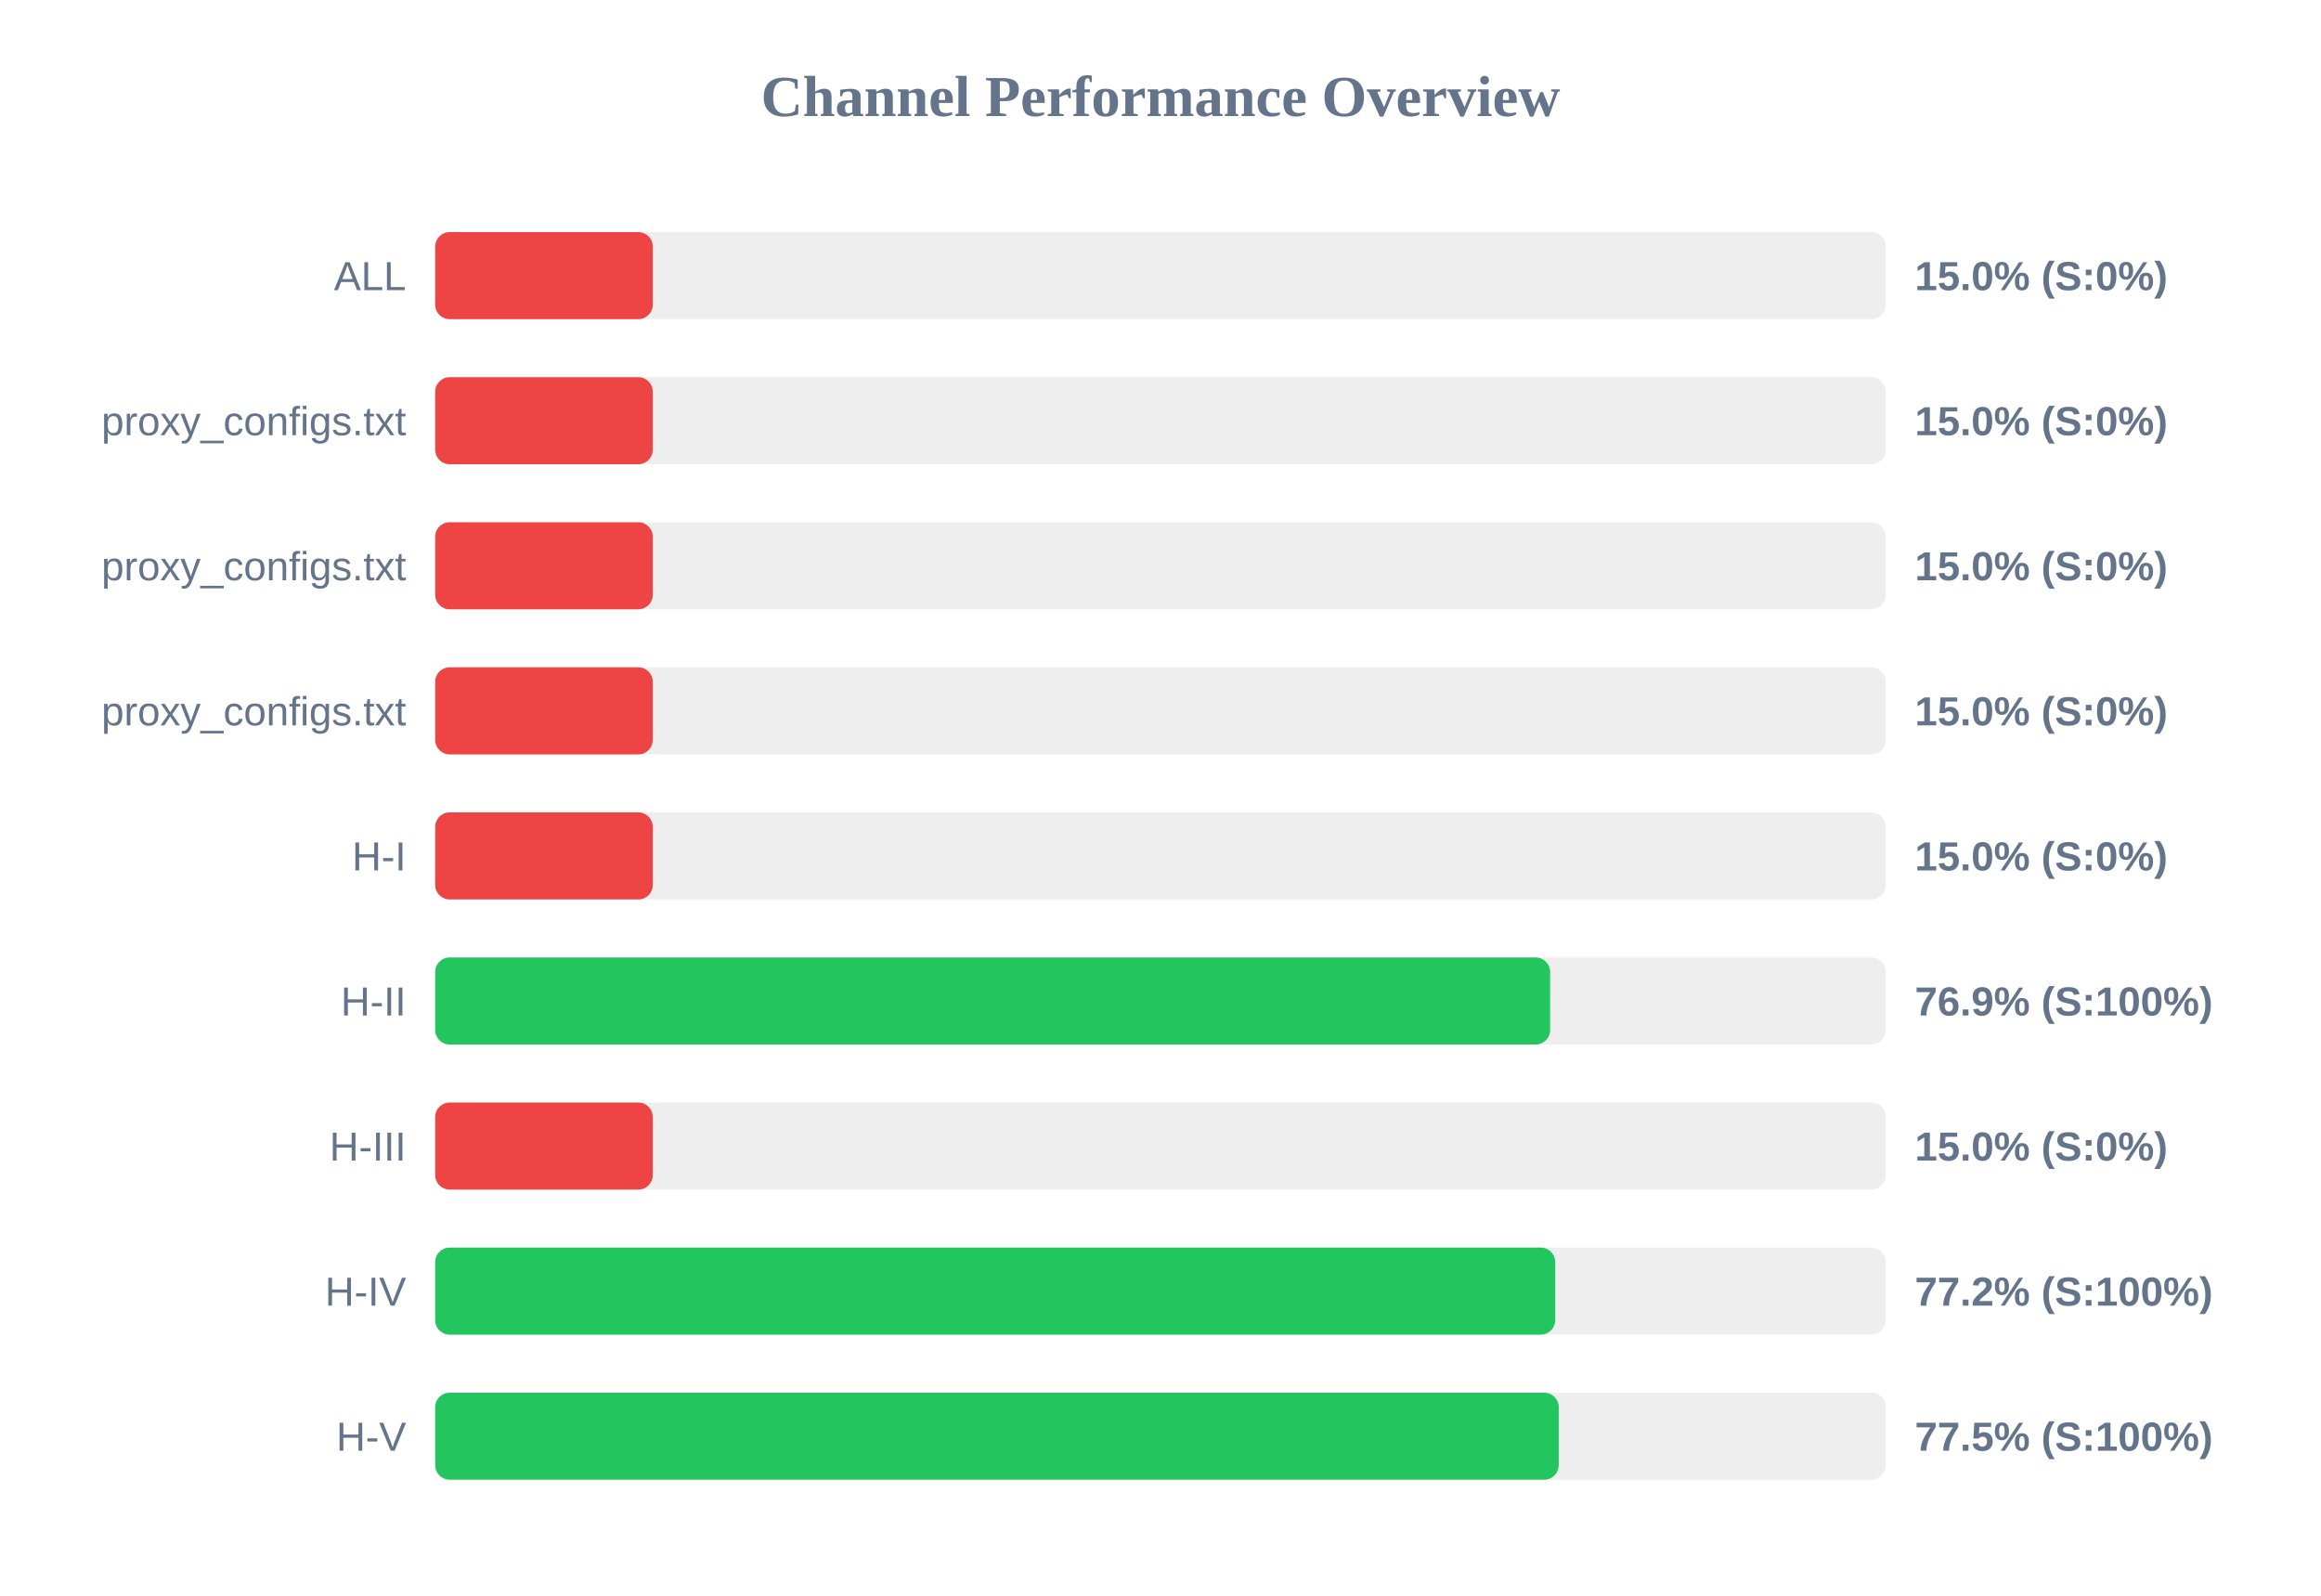
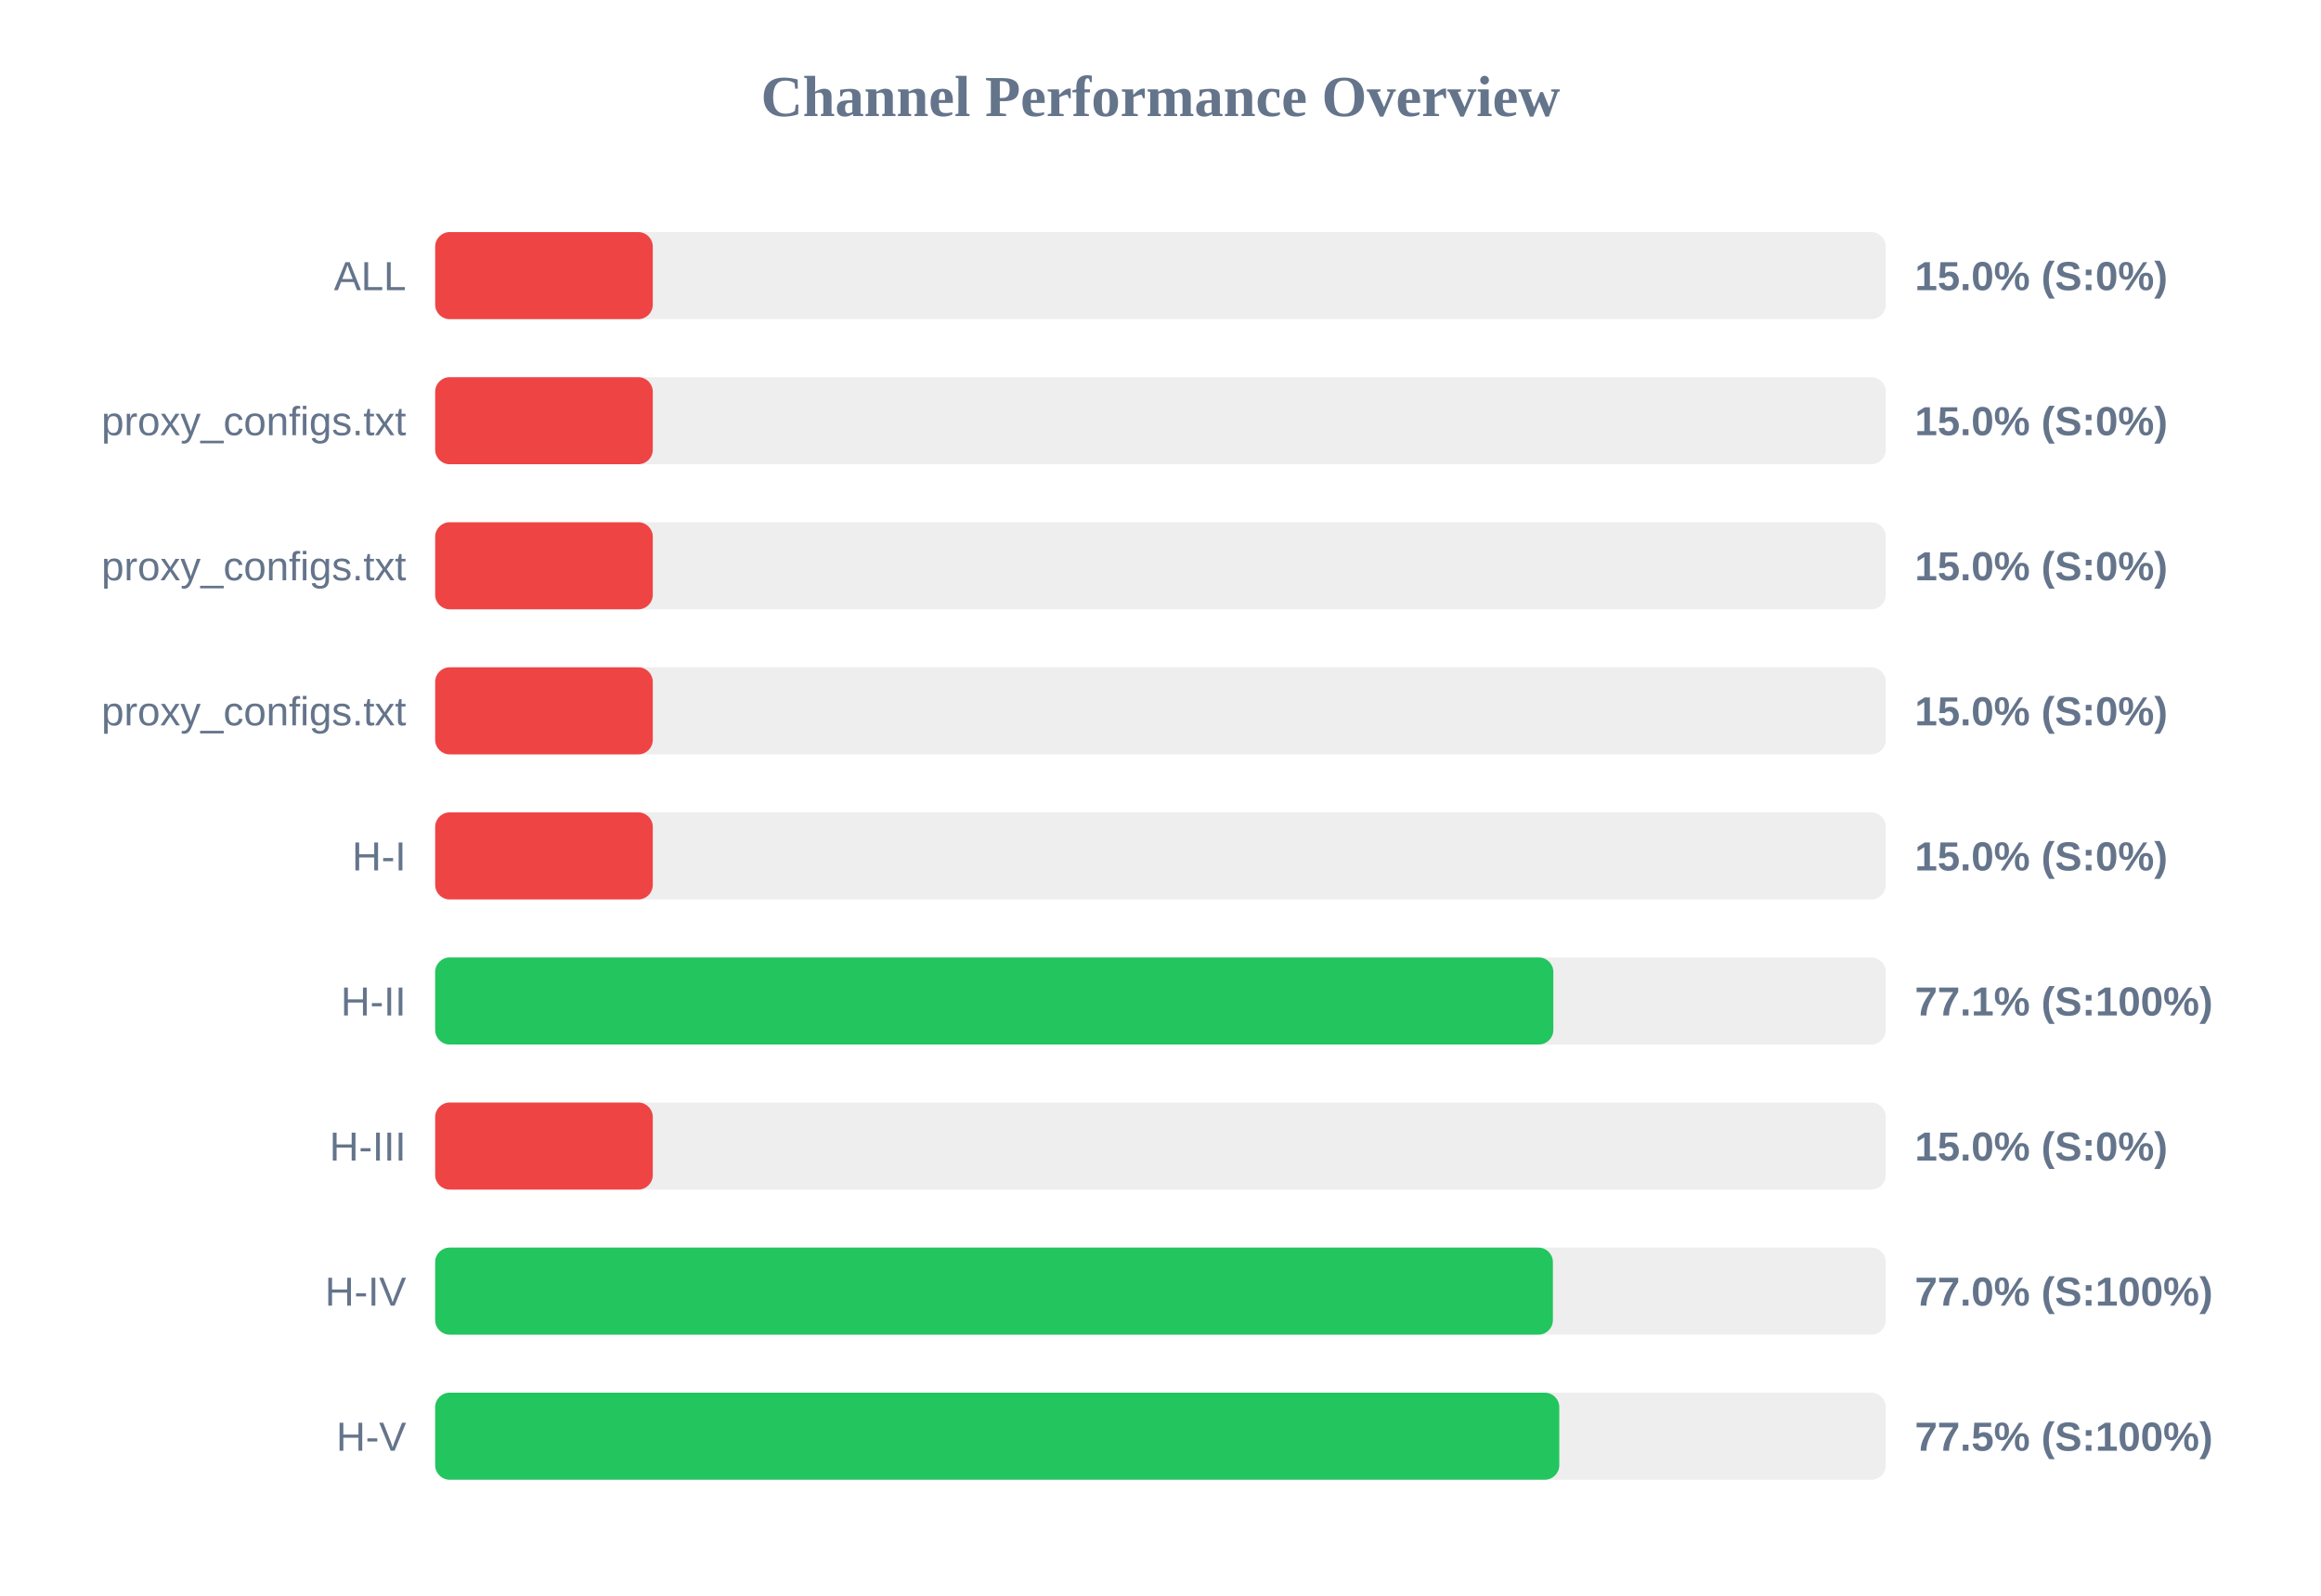
<svg xmlns="http://www.w3.org/2000/svg" width="800" height="550" version="1.1">
  <style>
        .row { font: 14px Arial; fill: #64748b; }
        .score { font: bold 14px Arial; fill: #64748b; }
    </style>
  <text x="400" y="40" text-anchor="middle" font-size="20px" font-weight="bold" fill="#64748b">Channel Performance Overview</text>
  <rect x="150" y="80" width="500" height="30" fill="#eee" rx="5" />
  <rect x="150" y="80" width="75.0" height="30" fill="#ef4444" rx="5" />
  <text x="140" y="100" text-anchor="end" class="row">ALL</text>
  <text x="660" y="100" text-anchor="start" class="score">15.0% (S:0%)</text>
  <rect x="150" y="130" width="500" height="30" fill="#eee" rx="5" />
  <rect x="150" y="130" width="75.0" height="30" fill="#ef4444" rx="5" />
  <text x="140" y="150" text-anchor="end" class="row">proxy_configs.txt</text>
  <text x="660" y="150" text-anchor="start" class="score">15.0% (S:0%)</text>
  <rect x="150" y="180" width="500" height="30" fill="#eee" rx="5" />
  <rect x="150" y="180" width="75.0" height="30" fill="#ef4444" rx="5" />
  <text x="140" y="200" text-anchor="end" class="row">proxy_configs.txt</text>
  <text x="660" y="200" text-anchor="start" class="score">15.0% (S:0%)</text>
  <rect x="150" y="230" width="500" height="30" fill="#eee" rx="5" />
  <rect x="150" y="230" width="75.0" height="30" fill="#ef4444" rx="5" />
  <text x="140" y="250" text-anchor="end" class="row">proxy_configs.txt</text>
  <text x="660" y="250" text-anchor="start" class="score">15.0% (S:0%)</text>
  <rect x="150" y="280" width="500" height="30" fill="#eee" rx="5" />
  <rect x="150" y="280" width="75.0" height="30" fill="#ef4444" rx="5" />
  <text x="140" y="300" text-anchor="end" class="row">H-I</text>
  <text x="660" y="300" text-anchor="start" class="score">15.0% (S:0%)</text>
  <rect x="150" y="330" width="500" height="30" fill="#eee" rx="5" />
-   <rect x="150" y="330" width="384.3" height="30" fill="#22c55e" rx="5" />
+   <rect x="150" y="330" width="385.4" height="30" fill="#22c55e" rx="5" />
  <text x="140" y="350" text-anchor="end" class="row">H-II</text>
-   <text x="660" y="350" text-anchor="start" class="score">76.9% (S:100%)</text>
+   <text x="660" y="350" text-anchor="start" class="score">77.1% (S:100%)</text>
  <rect x="150" y="380" width="500" height="30" fill="#eee" rx="5" />
  <rect x="150" y="380" width="75.0" height="30" fill="#ef4444" rx="5" />
  <text x="140" y="400" text-anchor="end" class="row">H-III</text>
  <text x="660" y="400" text-anchor="start" class="score">15.0% (S:0%)</text>
  <rect x="150" y="430" width="500" height="30" fill="#eee" rx="5" />
-   <rect x="150" y="430" width="386.05" height="30" fill="#22c55e" rx="5" />
+   <rect x="150" y="430" width="385.25" height="30" fill="#22c55e" rx="5" />
  <text x="140" y="450" text-anchor="end" class="row">H-IV</text>
-   <text x="660" y="450" text-anchor="start" class="score">77.2% (S:100%)</text>
+   <text x="660" y="450" text-anchor="start" class="score">77.0% (S:100%)</text>
  <rect x="150" y="480" width="500" height="30" fill="#eee" rx="5" />
-   <rect x="150" y="480" width="387.25" height="30" fill="#22c55e" rx="5" />
+   <rect x="150" y="480" width="387.45" height="30" fill="#22c55e" rx="5" />
  <text x="140" y="500" text-anchor="end" class="row">H-V</text>
  <text x="660" y="500" text-anchor="start" class="score">77.5% (S:100%)</text>
</svg>
